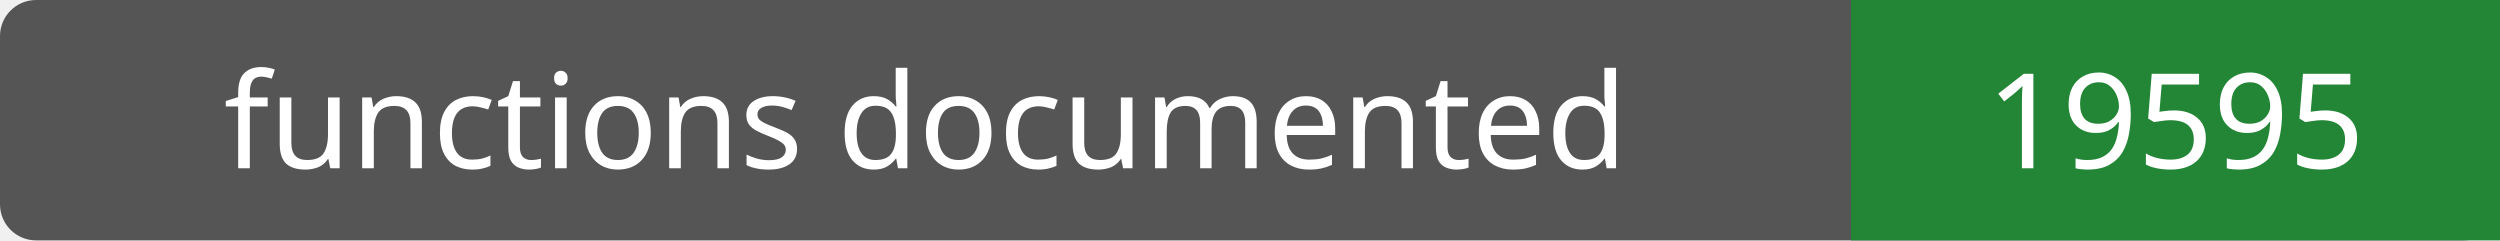
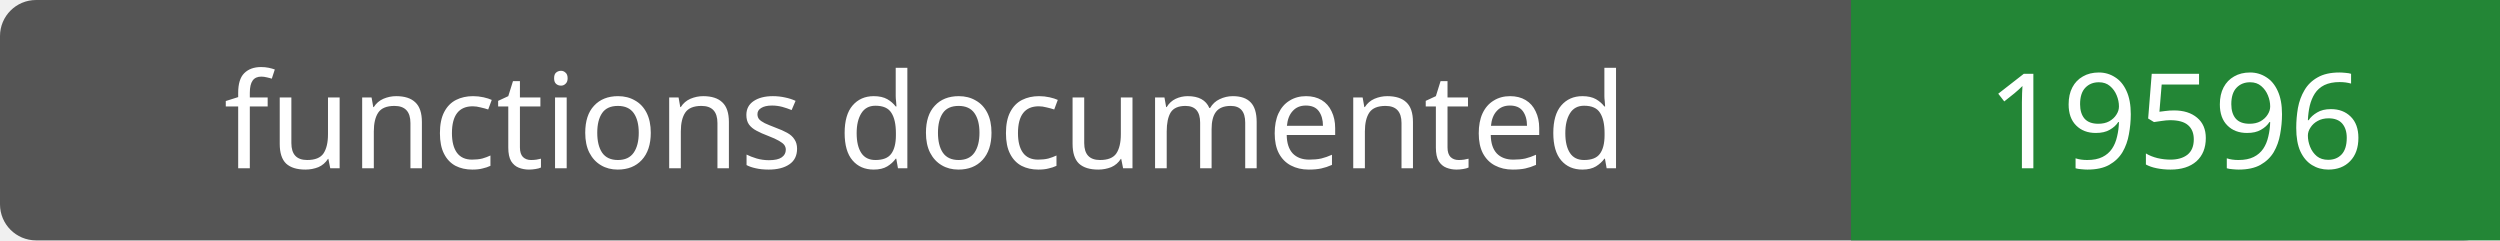
- <svg xmlns="http://www.w3.org/2000/svg" width="208" height="20" role="img" aria-label="functions documented: 19595">
+ <svg xmlns="http://www.w3.org/2000/svg" width="208" height="20" role="img" aria-label="functions documented: 19596">
  <rect width="208" height="20" rx="3" fill="#555" />
  <path fill="#238636" d="M154 0h54v20H154z" />
  <g fill="#fff" text-anchor="middle" font-family="Verdana,sans-serif" font-size="11">
    <text x="77.0" y="14">functions documented</text>
-     <text x="181.0" y="14">19595</text>
+     <text x="181.0" y="14">19596</text>
  </g>
</svg>
